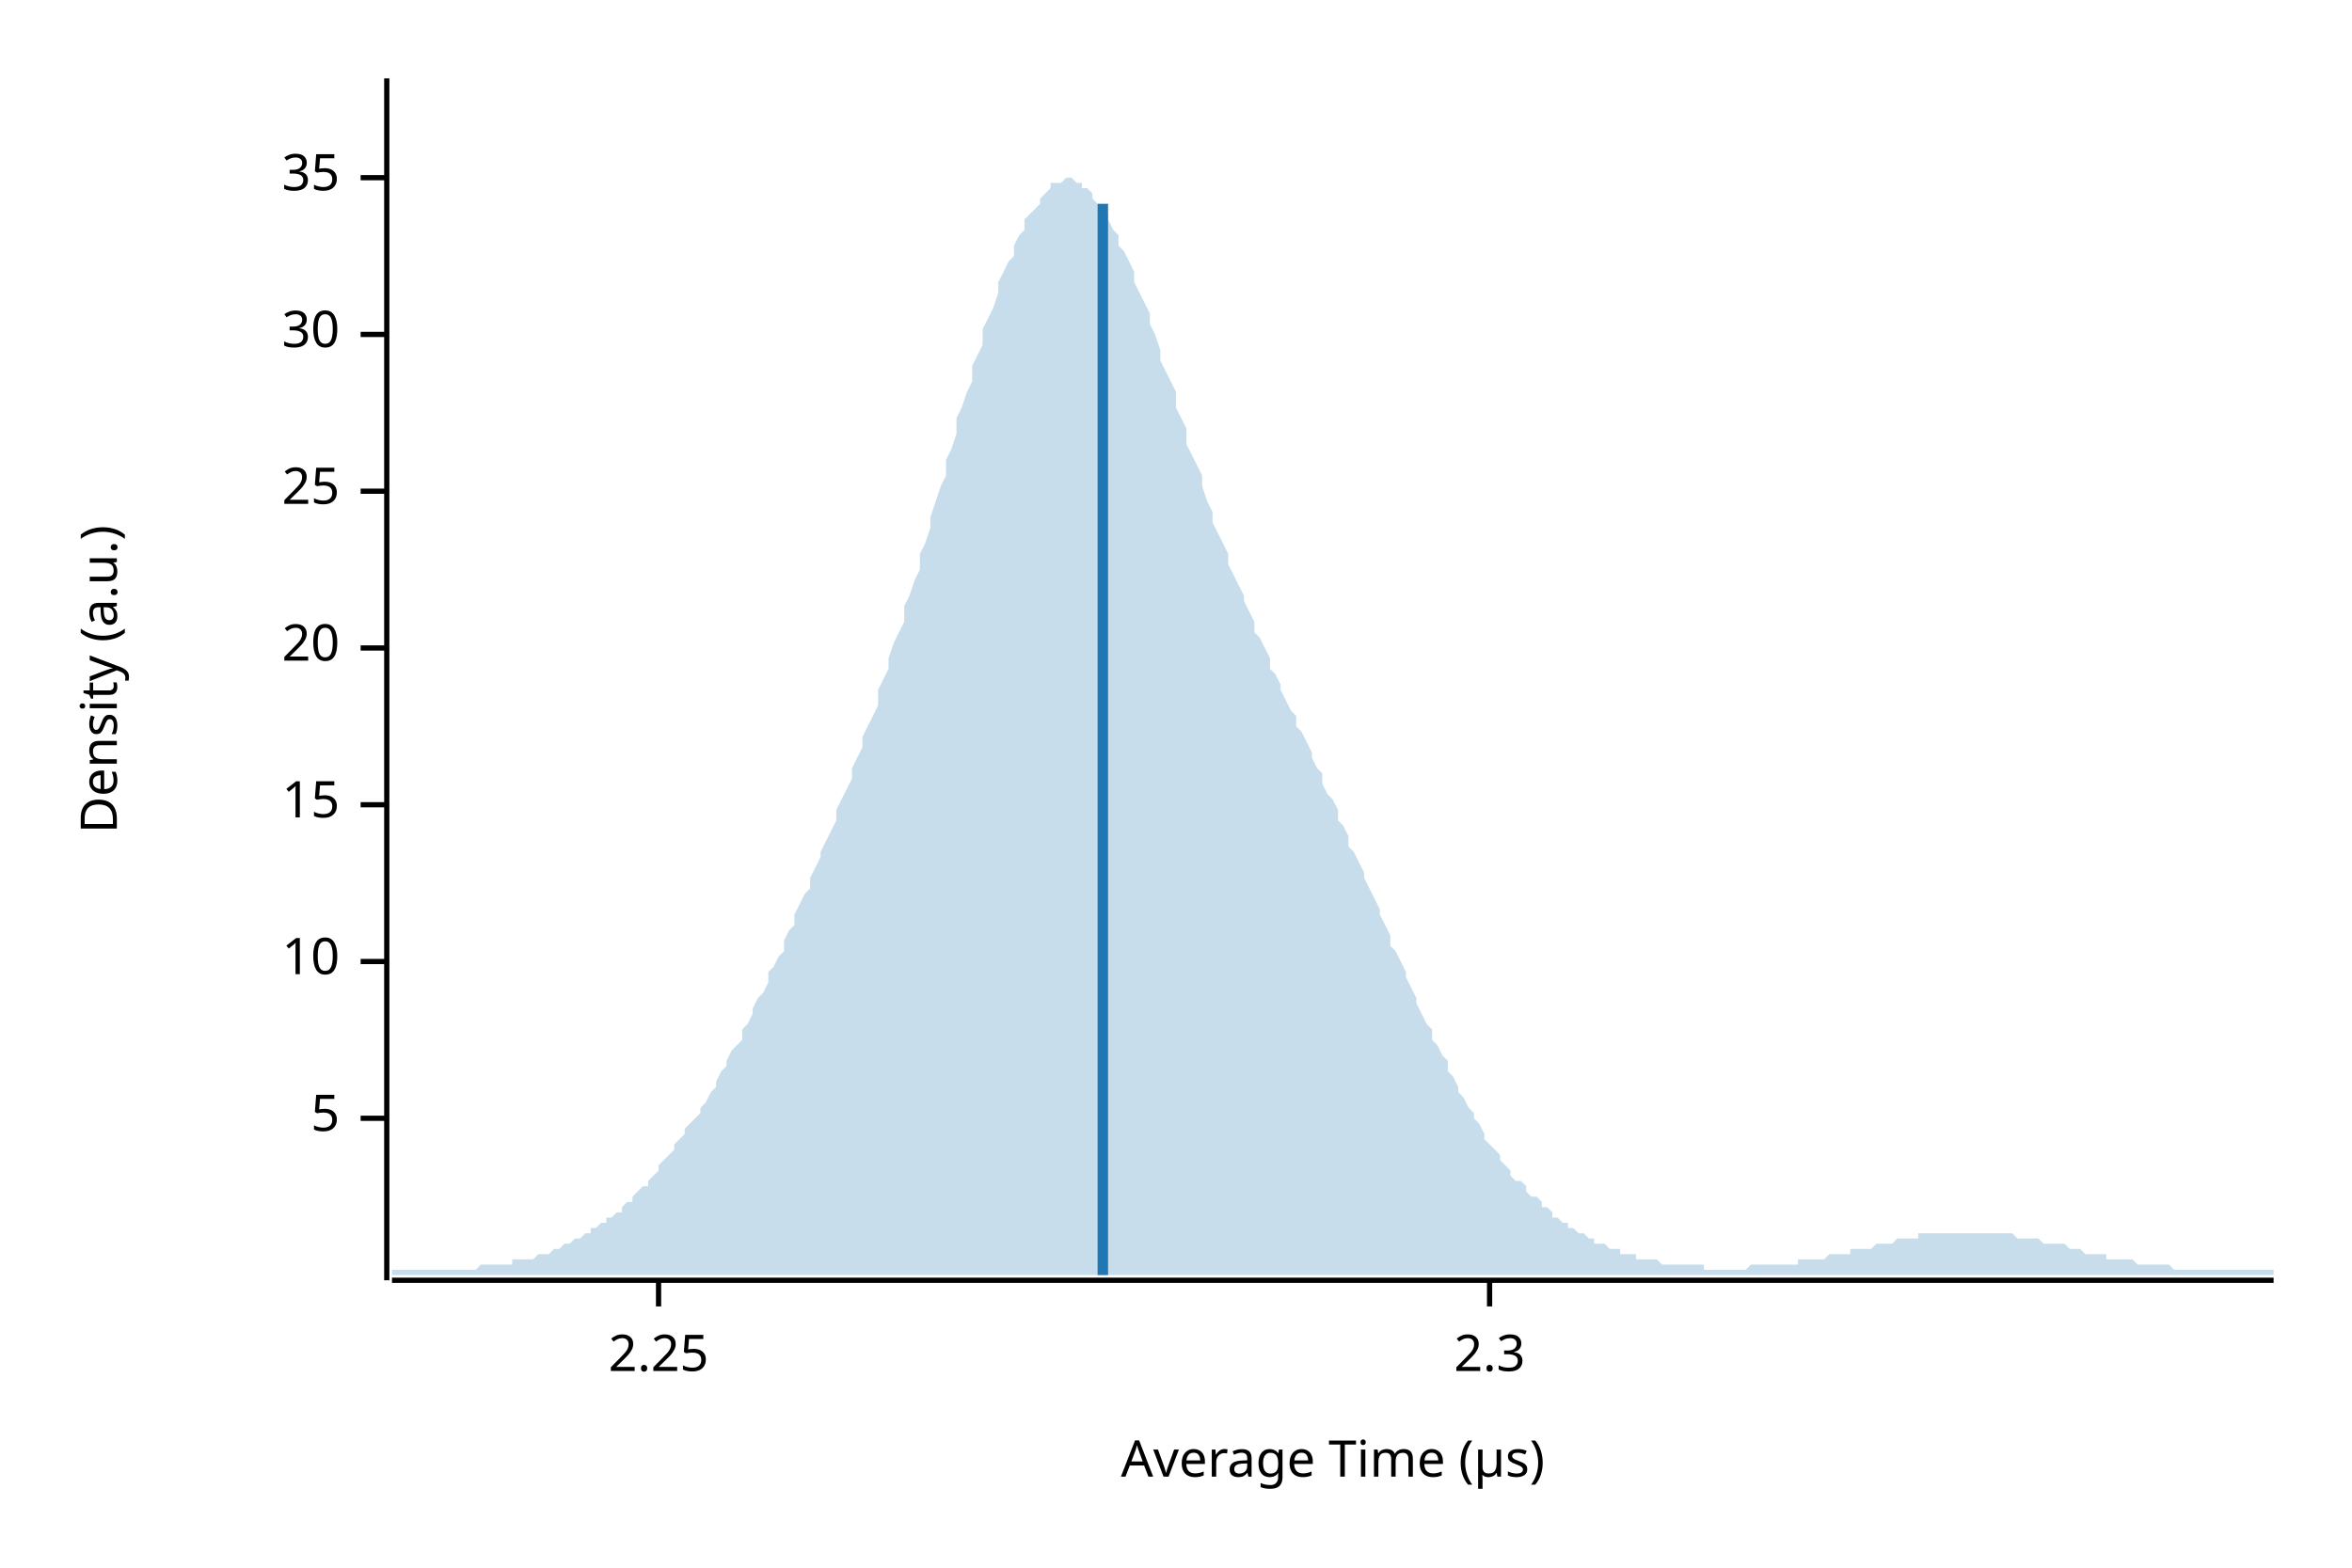
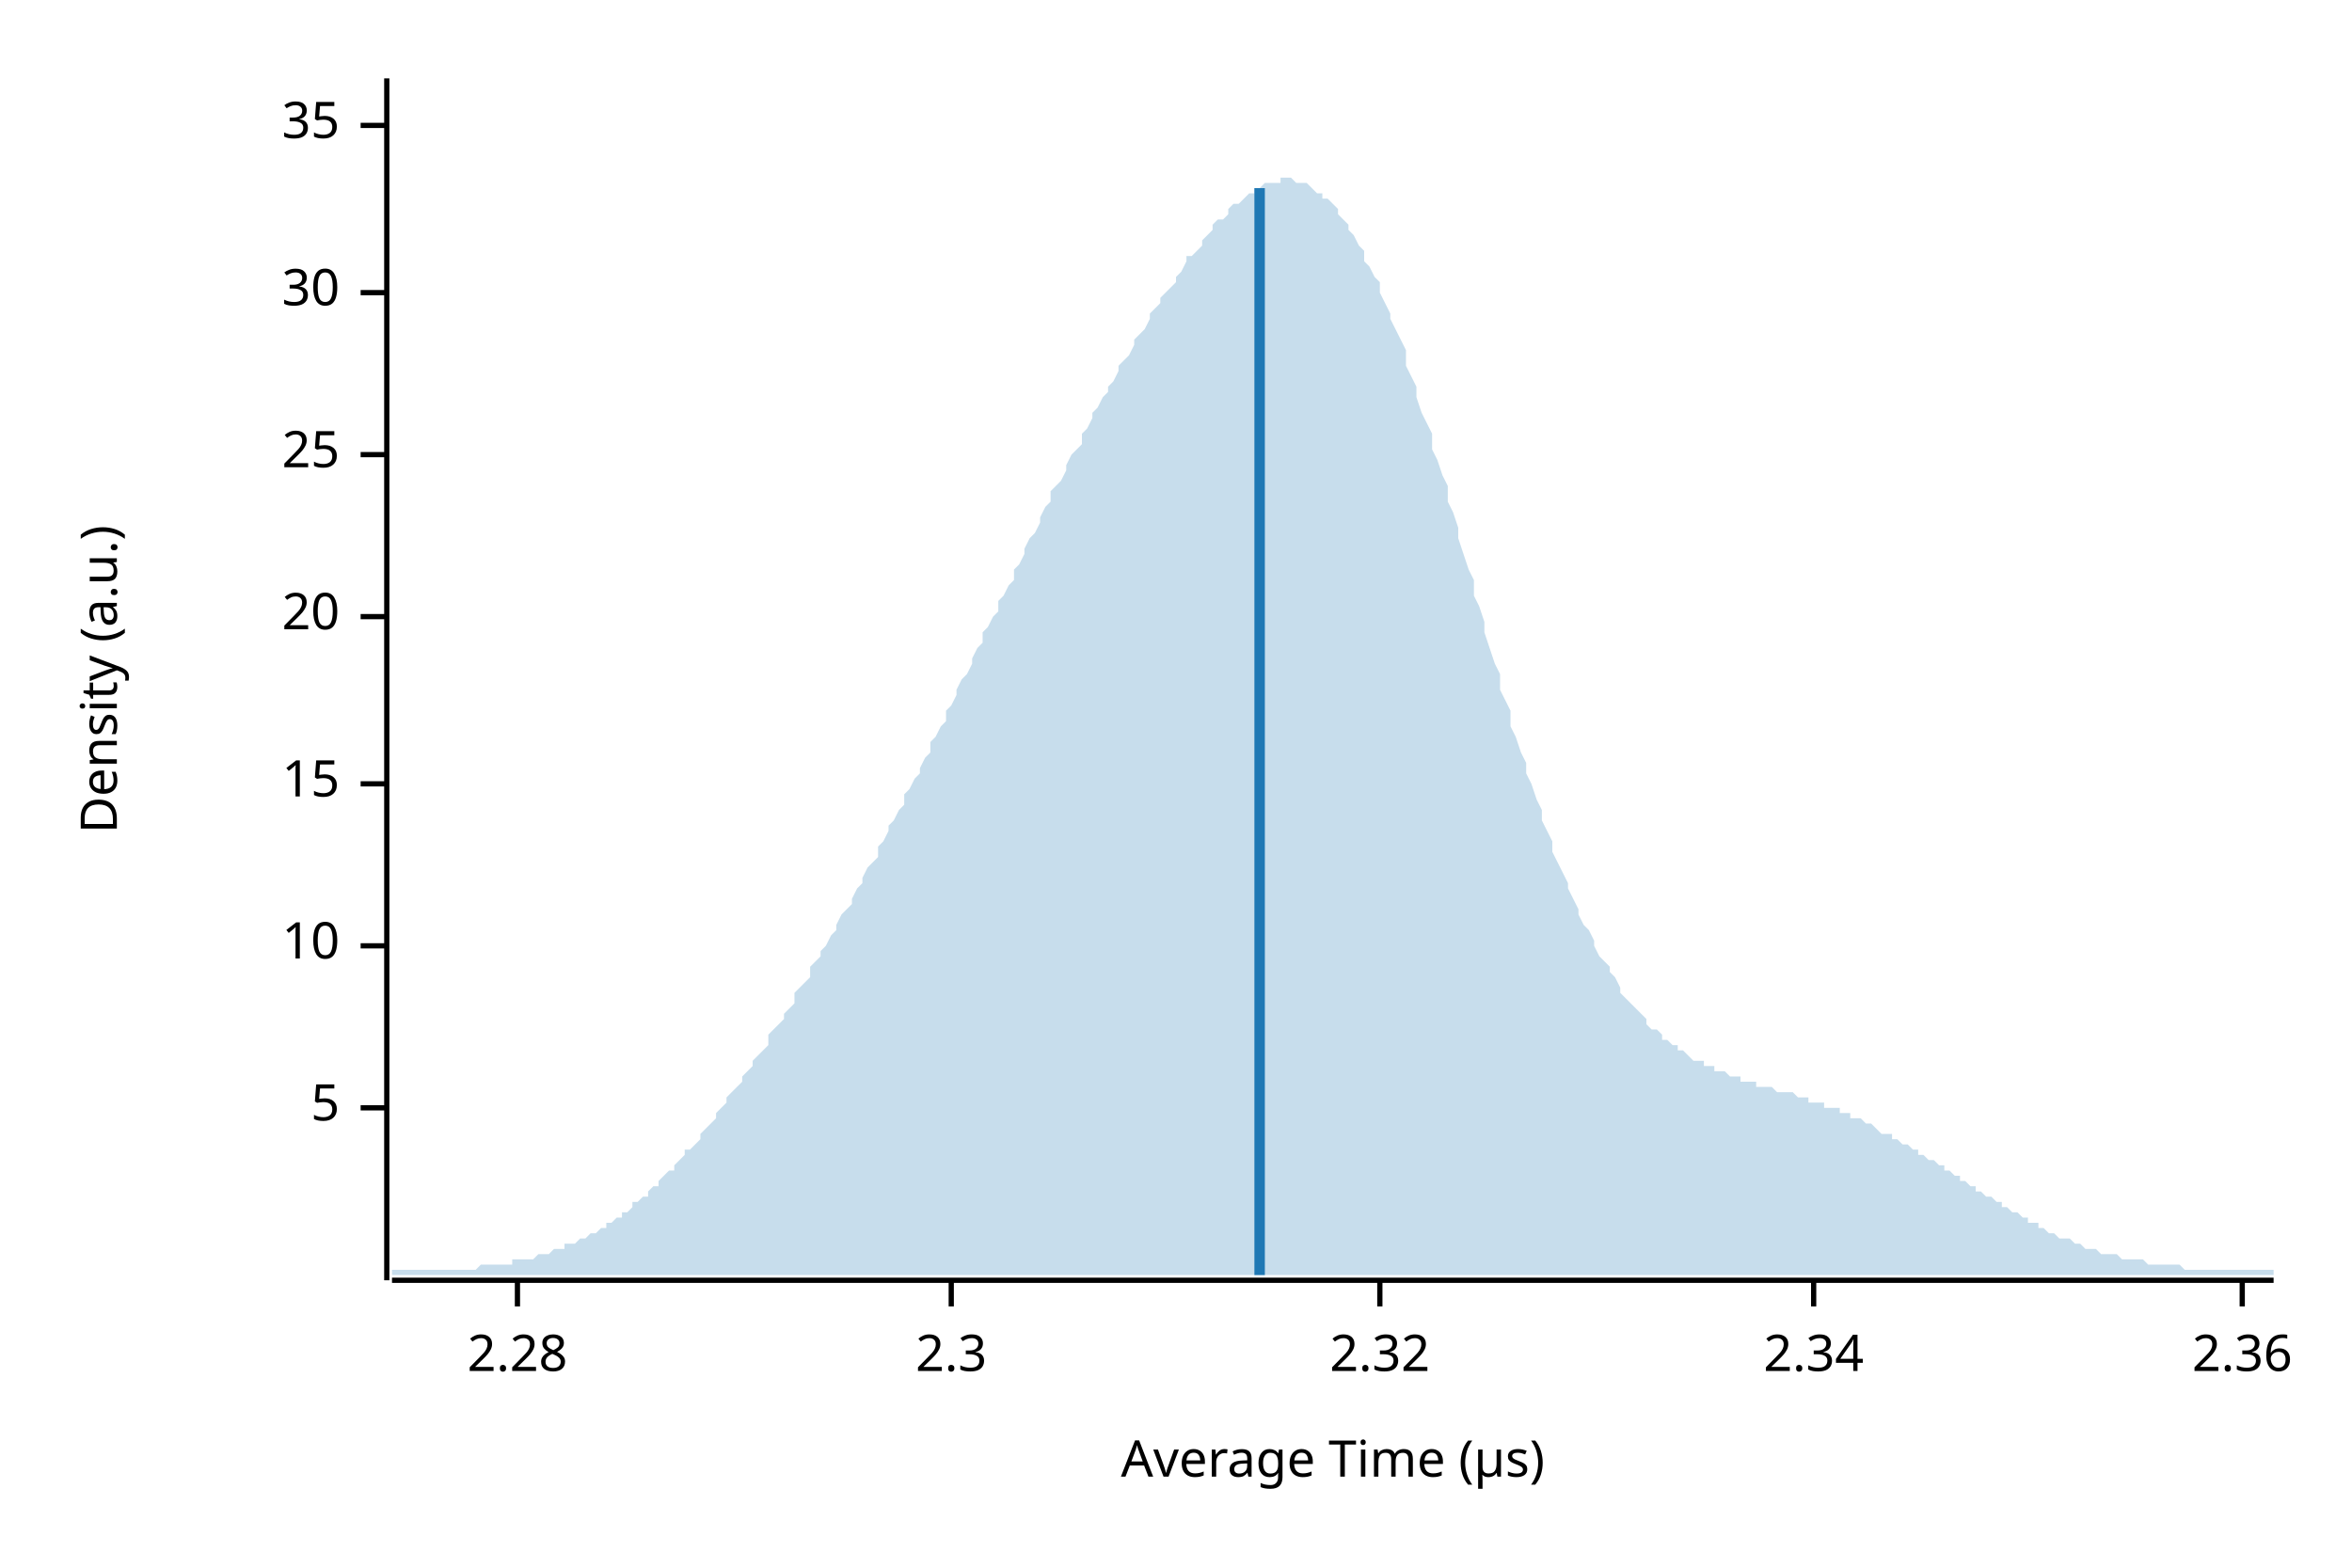
<svg xmlns="http://www.w3.org/2000/svg" width="450" height="300" viewBox="0 0 450 300">
  <text x="15" y="130" dy="0.76em" text-anchor="middle" font-family="sans-serif" font-size="9.677" opacity="1" fill="#000000" transform="rotate(270, 15, 130)">
Density (a.u.)
</text>
  <text x="255" y="285" dy="-0.5ex" text-anchor="middle" font-family="sans-serif" font-size="9.677" opacity="1" fill="#000000">
Average Time (µs)
</text>
  <polyline fill="none" opacity="1" stroke="#000000" stroke-width="1" points="74,15 74,245 " />
-   <text x="65" y="214" dy="0.5ex" text-anchor="end" font-family="sans-serif" font-size="9.677" opacity="1" fill="#000000">
+   <text x="65" y="212" dy="0.5ex" text-anchor="end" font-family="sans-serif" font-size="9.677" opacity="1" fill="#000000">
5
</text>
-   <polyline fill="none" opacity="1" stroke="#000000" stroke-width="1" points="69,214 74,214 " />
-   <text x="65" y="184" dy="0.5ex" text-anchor="end" font-family="sans-serif" font-size="9.677" opacity="1" fill="#000000">
+   <polyline fill="none" opacity="1" stroke="#000000" stroke-width="1" points="69,212 74,212 " />
+   <text x="65" y="181" dy="0.5ex" text-anchor="end" font-family="sans-serif" font-size="9.677" opacity="1" fill="#000000">
10
</text>
-   <polyline fill="none" opacity="1" stroke="#000000" stroke-width="1" points="69,184 74,184 " />
-   <text x="65" y="154" dy="0.5ex" text-anchor="end" font-family="sans-serif" font-size="9.677" opacity="1" fill="#000000">
+   <polyline fill="none" opacity="1" stroke="#000000" stroke-width="1" points="69,181 74,181 " />
+   <text x="65" y="150" dy="0.5ex" text-anchor="end" font-family="sans-serif" font-size="9.677" opacity="1" fill="#000000">
15
</text>
-   <polyline fill="none" opacity="1" stroke="#000000" stroke-width="1" points="69,154 74,154 " />
-   <text x="65" y="124" dy="0.5ex" text-anchor="end" font-family="sans-serif" font-size="9.677" opacity="1" fill="#000000">
+   <polyline fill="none" opacity="1" stroke="#000000" stroke-width="1" points="69,150 74,150 " />
+   <text x="65" y="118" dy="0.5ex" text-anchor="end" font-family="sans-serif" font-size="9.677" opacity="1" fill="#000000">
20
</text>
-   <polyline fill="none" opacity="1" stroke="#000000" stroke-width="1" points="69,124 74,124 " />
-   <text x="65" y="94" dy="0.5ex" text-anchor="end" font-family="sans-serif" font-size="9.677" opacity="1" fill="#000000">
+   <polyline fill="none" opacity="1" stroke="#000000" stroke-width="1" points="69,118 74,118 " />
+   <text x="65" y="87" dy="0.5ex" text-anchor="end" font-family="sans-serif" font-size="9.677" opacity="1" fill="#000000">
25
</text>
-   <polyline fill="none" opacity="1" stroke="#000000" stroke-width="1" points="69,94 74,94 " />
-   <text x="65" y="64" dy="0.5ex" text-anchor="end" font-family="sans-serif" font-size="9.677" opacity="1" fill="#000000">
+   <polyline fill="none" opacity="1" stroke="#000000" stroke-width="1" points="69,87 74,87 " />
+   <text x="65" y="56" dy="0.5ex" text-anchor="end" font-family="sans-serif" font-size="9.677" opacity="1" fill="#000000">
30
</text>
-   <polyline fill="none" opacity="1" stroke="#000000" stroke-width="1" points="69,64 74,64 " />
-   <text x="65" y="34" dy="0.5ex" text-anchor="end" font-family="sans-serif" font-size="9.677" opacity="1" fill="#000000">
+   <polyline fill="none" opacity="1" stroke="#000000" stroke-width="1" points="69,56 74,56 " />
+   <text x="65" y="24" dy="0.5ex" text-anchor="end" font-family="sans-serif" font-size="9.677" opacity="1" fill="#000000">
35
</text>
-   <polyline fill="none" opacity="1" stroke="#000000" stroke-width="1" points="69,34 74,34 " />
+   <polyline fill="none" opacity="1" stroke="#000000" stroke-width="1" points="69,24 74,24 " />
  <polyline fill="none" opacity="1" stroke="#000000" stroke-width="1" points="75,245 435,245 " />
-   <text x="126" y="255" dy="0.76em" text-anchor="middle" font-family="sans-serif" font-size="9.677" opacity="1" fill="#000000">
- 2.25
+   <text x="99" y="255" dy="0.76em" text-anchor="middle" font-family="sans-serif" font-size="9.677" opacity="1" fill="#000000">
+ 2.28
</text>
-   <polyline fill="none" opacity="1" stroke="#000000" stroke-width="1" points="126,245 126,250 " />
-   <text x="285" y="255" dy="0.76em" text-anchor="middle" font-family="sans-serif" font-size="9.677" opacity="1" fill="#000000">
+   <polyline fill="none" opacity="1" stroke="#000000" stroke-width="1" points="99,245 99,250 " />
+   <text x="182" y="255" dy="0.76em" text-anchor="middle" font-family="sans-serif" font-size="9.677" opacity="1" fill="#000000">
2.3
</text>
-   <polyline fill="none" opacity="1" stroke="#000000" stroke-width="1" points="285,245 285,250 " />
-   <polygon opacity="0.25" fill="#1F78B4" points="75,243 75,243 76,243 77,243 77,243 78,243 79,243 80,243 80,243 81,243 82,243 82,243 83,243 84,243 85,243 85,243 86,243 87,243 87,243 88,243 89,243 90,243 90,243 91,243 92,242 93,242 93,242 94,242 95,242 95,242 96,242 97,242 98,242 98,241 99,241 100,241 100,241 101,241 102,241 103,240 103,240 104,240 105,240 106,239 106,239 107,239 108,238 108,238 109,238 110,237 111,237 111,237 112,236 113,236 113,235 114,235 115,234 116,234 116,233 117,233 118,232 119,232 119,231 120,230 121,230 121,229 122,228 123,227 124,227 124,226 125,225 126,224 126,223 127,222 128,221 129,220 129,219 130,218 131,217 131,216 132,215 133,214 134,213 134,212 135,211 136,209 137,208 137,207 138,205 139,204 139,203 140,201 141,200 142,199 142,197 143,196 144,194 144,193 145,191 146,190 147,188 147,186 148,185 149,183 150,182 150,180 151,178 152,177 152,175 153,173 154,171 155,170 155,168 156,166 157,164 157,163 158,161 159,159 160,157 160,155 161,153 162,151 163,149 163,147 164,145 165,143 165,141 166,139 167,137 168,135 168,132 169,130 170,128 170,126 171,123 172,121 173,119 173,116 174,114 175,111 176,109 176,106 177,104 178,101 178,99 179,96 180,93 181,91 181,88 182,86 183,83 183,80 184,78 185,75 186,73 186,70 187,68 188,66 188,63 189,61 190,59 191,56 191,54 192,52 193,50 194,49 194,47 195,45 196,44 196,42 197,41 198,40 199,39 199,38 200,37 201,36 201,35 202,35 203,35 204,34 204,34 205,34 206,35 207,35 207,36 208,36 209,37 209,38 210,39 211,40 212,41 212,42 213,44 214,45 214,47 215,48 216,50 217,52 217,54 218,56 219,58 220,60 220,62 221,64 222,67 222,69 223,71 224,73 225,75 225,78 226,80 227,82 227,85 228,87 229,89 230,91 230,93 231,96 232,98 232,100 233,102 234,104 235,106 235,108 236,110 237,112 238,114 238,115 239,117 240,119 240,121 241,122 242,124 243,126 243,128 244,129 245,131 245,132 246,134 247,136 248,137 248,139 249,140 250,142 251,144 251,145 252,147 253,148 253,150 254,152 255,153 256,155 256,157 257,158 258,160 258,162 259,163 260,165 261,167 261,168 262,170 263,172 264,174 264,175 265,177 266,179 266,181 267,182 268,184 269,186 269,187 270,189 271,191 271,192 272,194 273,196 274,197 274,199 275,200 276,202 277,203 277,205 278,206 279,208 279,209 280,210 281,212 282,213 282,214 283,215 284,217 284,218 285,219 286,220 287,221 287,222 288,223 289,224 289,225 290,226 291,226 292,227 292,228 293,229 294,229 295,230 295,231 296,231 297,232 297,233 298,233 299,234 300,234 300,235 301,235 302,236 302,236 303,236 304,237 305,237 305,238 306,238 307,238 308,239 308,239 309,239 310,239 310,240 311,240 312,240 313,240 313,241 314,241 315,241 315,241 316,241 317,241 318,242 318,242 319,242 320,242 321,242 321,242 322,242 323,242 323,242 324,242 325,242 326,242 326,243 327,243 328,243 328,243 329,243 330,243 331,243 331,243 332,243 333,243 333,243 334,243 335,242 336,242 336,242 337,242 338,242 339,242 339,242 340,242 341,242 341,242 342,242 343,242 344,242 344,241 345,241 346,241 346,241 347,241 348,241 349,241 349,241 350,240 351,240 352,240 352,240 353,240 354,240 354,239 355,239 356,239 357,239 357,239 358,239 359,238 359,238 360,238 361,238 362,238 362,238 363,237 364,237 365,237 365,237 366,237 367,237 367,236 368,236 369,236 370,236 370,236 371,236 372,236 372,236 373,236 374,236 375,236 375,236 376,236 377,236 378,236 378,236 379,236 380,236 380,236 381,236 382,236 383,236 383,236 384,236 385,236 385,236 386,237 387,237 388,237 388,237 389,237 390,237 390,237 391,238 392,238 393,238 393,238 394,238 395,238 396,239 396,239 397,239 398,239 398,239 399,240 400,240 401,240 401,240 402,240 403,240 403,241 404,241 405,241 406,241 406,241 407,241 408,241 409,242 409,242 410,242 411,242 411,242 412,242 413,242 414,242 414,242 415,242 416,243 416,243 417,243 418,243 419,243 419,243 420,243 421,243 422,243 422,243 423,243 424,243 424,243 425,243 426,243 427,243 427,243 428,243 429,243 429,243 430,243 431,243 432,243 432,243 433,243 434,243 435,243 435,244 75,244 " />
-   <polyline fill="none" opacity="1" stroke="#1F78B4" stroke-width="2" points="211,244 211,39 " />
+   <polyline fill="none" opacity="1" stroke="#000000" stroke-width="1" points="182,245 182,250 " />
+   <text x="264" y="255" dy="0.76em" text-anchor="middle" font-family="sans-serif" font-size="9.677" opacity="1" fill="#000000">
+ 2.32
+ </text>
+   <polyline fill="none" opacity="1" stroke="#000000" stroke-width="1" points="264,245 264,250 " />
+   <text x="347" y="255" dy="0.76em" text-anchor="middle" font-family="sans-serif" font-size="9.677" opacity="1" fill="#000000">
+ 2.34
+ </text>
+   <polyline fill="none" opacity="1" stroke="#000000" stroke-width="1" points="347,245 347,250 " />
+   <text x="429" y="255" dy="0.76em" text-anchor="middle" font-family="sans-serif" font-size="9.677" opacity="1" fill="#000000">
+ 2.36
+ </text>
+   <polyline fill="none" opacity="1" stroke="#000000" stroke-width="1" points="429,245 429,250 " />
+   <polygon opacity="0.25" fill="#1F78B4" points="75,243 75,243 76,243 77,243 77,243 78,243 79,243 80,243 80,243 81,243 82,243 82,243 83,243 84,243 85,243 85,243 86,243 87,243 87,243 88,243 89,243 90,243 90,243 91,243 92,242 93,242 93,242 94,242 95,242 95,242 96,242 97,242 98,242 98,241 99,241 100,241 100,241 101,241 102,241 103,240 103,240 104,240 105,240 106,239 106,239 107,239 108,239 108,238 109,238 110,238 111,237 111,237 112,237 113,236 113,236 114,236 115,235 116,235 116,234 117,234 118,233 119,233 119,232 120,232 121,231 121,230 122,230 123,229 124,229 124,228 125,227 126,227 126,226 127,225 128,224 129,224 129,223 130,222 131,221 131,220 132,220 133,219 134,218 134,217 135,216 136,215 137,214 137,213 138,212 139,211 139,210 140,209 141,208 142,207 142,206 143,205 144,204 144,203 145,202 146,201 147,200 147,198 148,197 149,196 150,195 150,194 151,193 152,192 152,190 153,189 154,188 155,187 155,185 156,184 157,183 157,182 158,181 159,179 160,178 160,177 161,175 162,174 163,173 163,172 164,170 165,169 165,168 166,166 167,165 168,164 168,162 169,161 170,159 170,158 171,157 172,155 173,154 173,152 174,151 175,149 176,148 176,147 177,145 178,144 178,142 179,141 180,139 181,138 181,136 182,135 183,133 183,132 184,130 185,129 186,127 186,126 187,124 188,123 188,121 189,120 190,118 191,117 191,115 192,114 193,112 194,111 194,109 195,108 196,106 196,105 197,103 198,102 199,100 199,99 200,97 201,96 201,94 202,93 203,92 204,90 204,89 205,87 206,86 207,85 207,83 208,82 209,80 209,79 210,78 211,76 212,75 212,74 213,73 214,71 214,70 215,69 216,68 217,66 217,65 218,64 219,63 220,61 220,60 221,59 222,58 222,57 223,56 224,55 225,54 225,53 226,52 227,50 227,49 228,49 229,48 230,47 230,46 231,45 232,44 232,43 233,42 234,42 235,41 235,40 236,39 237,39 238,38 238,38 239,37 240,37 240,36 241,36 242,35 243,35 243,35 244,35 245,35 245,34 246,34 247,34 248,35 248,35 249,35 250,35 251,36 251,36 252,37 253,37 253,38 254,38 255,39 256,40 256,41 257,42 258,43 258,44 259,45 260,47 261,48 261,50 262,51 263,53 264,54 264,56 265,58 266,60 266,61 267,63 268,65 269,67 269,70 270,72 271,74 271,76 272,79 273,81 274,83 274,86 275,88 276,91 277,93 277,96 278,98 279,101 279,103 280,106 281,109 282,111 282,114 283,116 284,119 284,121 285,124 286,127 287,129 287,132 288,134 289,136 289,139 290,141 291,144 292,146 292,148 293,150 294,153 295,155 295,157 296,159 297,161 297,163 298,165 299,167 300,169 300,170 301,172 302,174 302,175 303,177 304,178 305,180 305,181 306,183 307,184 308,185 308,186 309,187 310,189 310,190 311,191 312,192 313,193 313,193 314,194 315,195 315,196 316,197 317,197 318,198 318,199 319,199 320,200 321,200 321,201 322,201 323,202 323,202 324,203 325,203 326,203 326,204 327,204 328,204 328,205 329,205 330,205 331,206 331,206 332,206 333,206 333,207 334,207 335,207 336,207 336,208 337,208 338,208 339,208 339,208 340,209 341,209 341,209 342,209 343,209 344,210 344,210 345,210 346,210 346,211 347,211 348,211 349,211 349,212 350,212 351,212 352,212 352,213 353,213 354,213 354,214 355,214 356,214 357,215 357,215 358,215 359,216 359,216 360,217 361,217 362,217 362,218 363,218 364,219 365,219 365,219 366,220 367,220 367,221 368,221 369,222 370,222 370,222 371,223 372,223 372,224 373,224 374,225 375,225 375,226 376,226 377,227 378,227 378,228 379,228 380,229 380,229 381,229 382,230 383,230 383,231 384,231 385,232 385,232 386,232 387,233 388,233 388,234 389,234 390,234 390,235 391,235 392,236 393,236 393,236 394,237 395,237 396,237 396,237 397,238 398,238 398,238 399,239 400,239 401,239 401,239 402,240 403,240 403,240 404,240 405,240 406,241 406,241 407,241 408,241 409,241 409,241 410,241 411,242 411,242 412,242 413,242 414,242 414,242 415,242 416,242 416,242 417,242 418,243 419,243 419,243 420,243 421,243 422,243 422,243 423,243 424,243 424,243 425,243 426,243 427,243 427,243 428,243 429,243 429,243 430,243 431,243 432,243 432,243 433,243 434,243 435,243 435,244 75,244 " />
+   <polyline fill="none" opacity="1" stroke="#1F78B4" stroke-width="2" points="241,244 241,36 " />
</svg>
